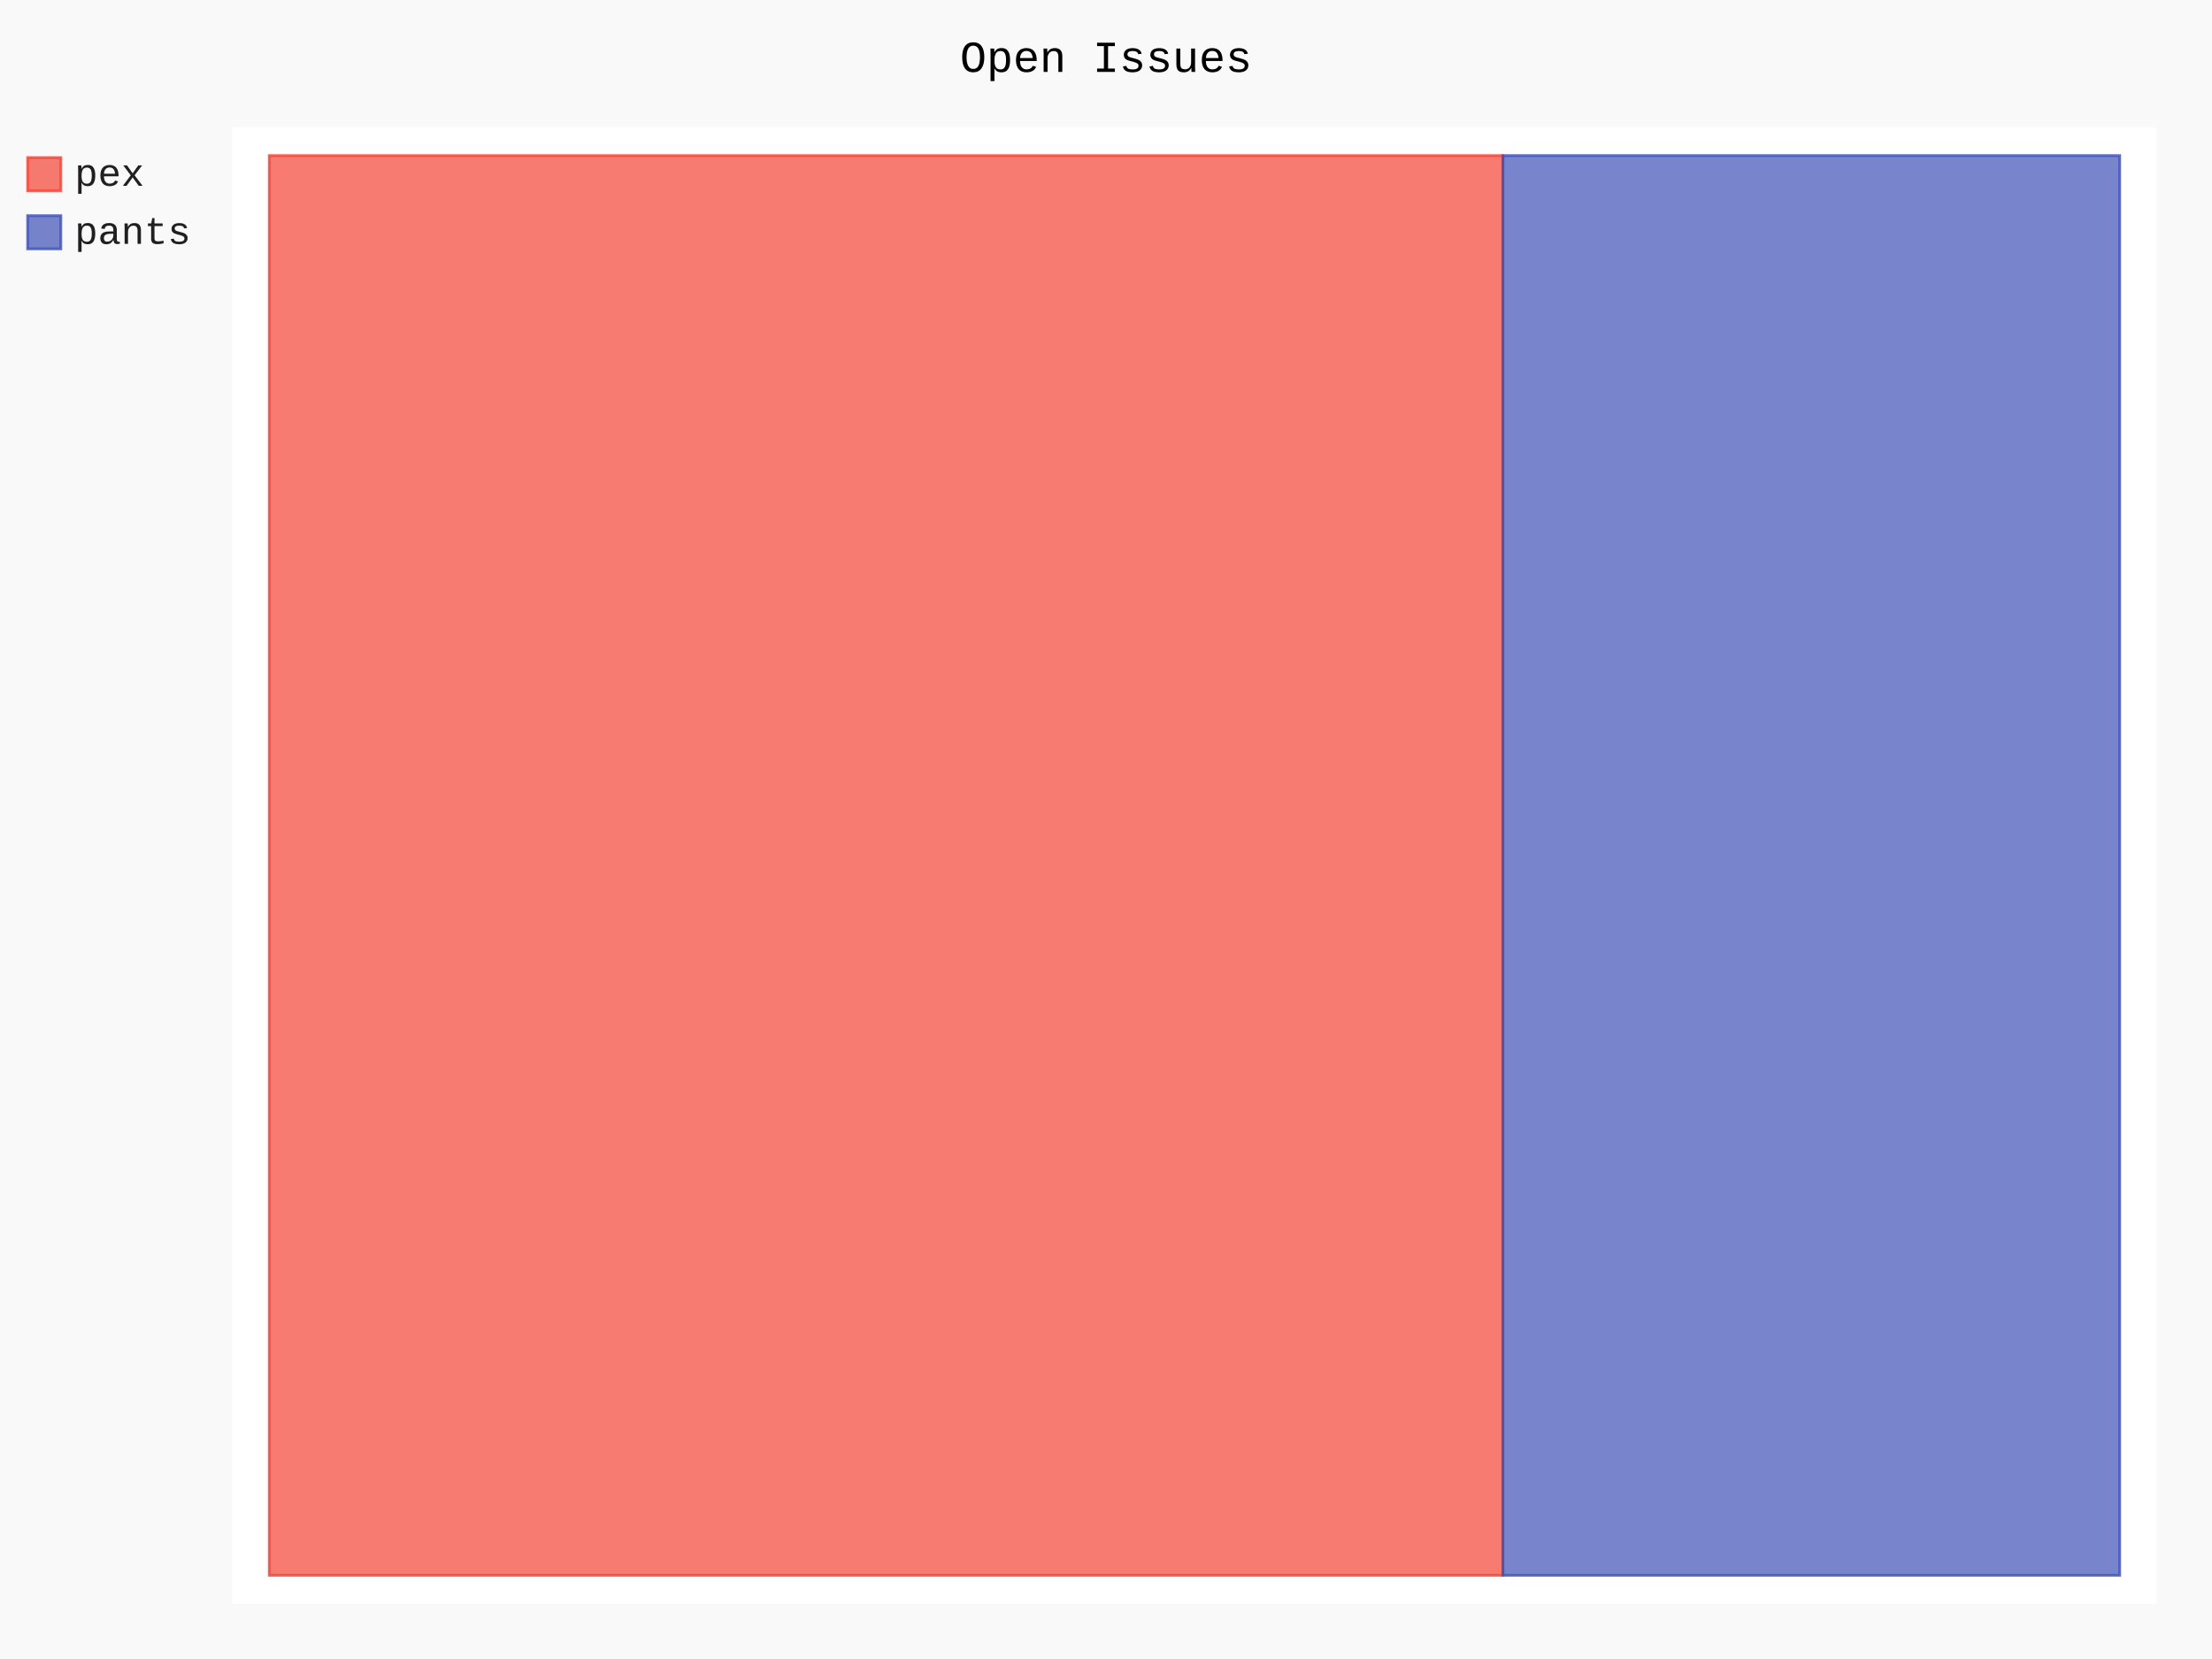
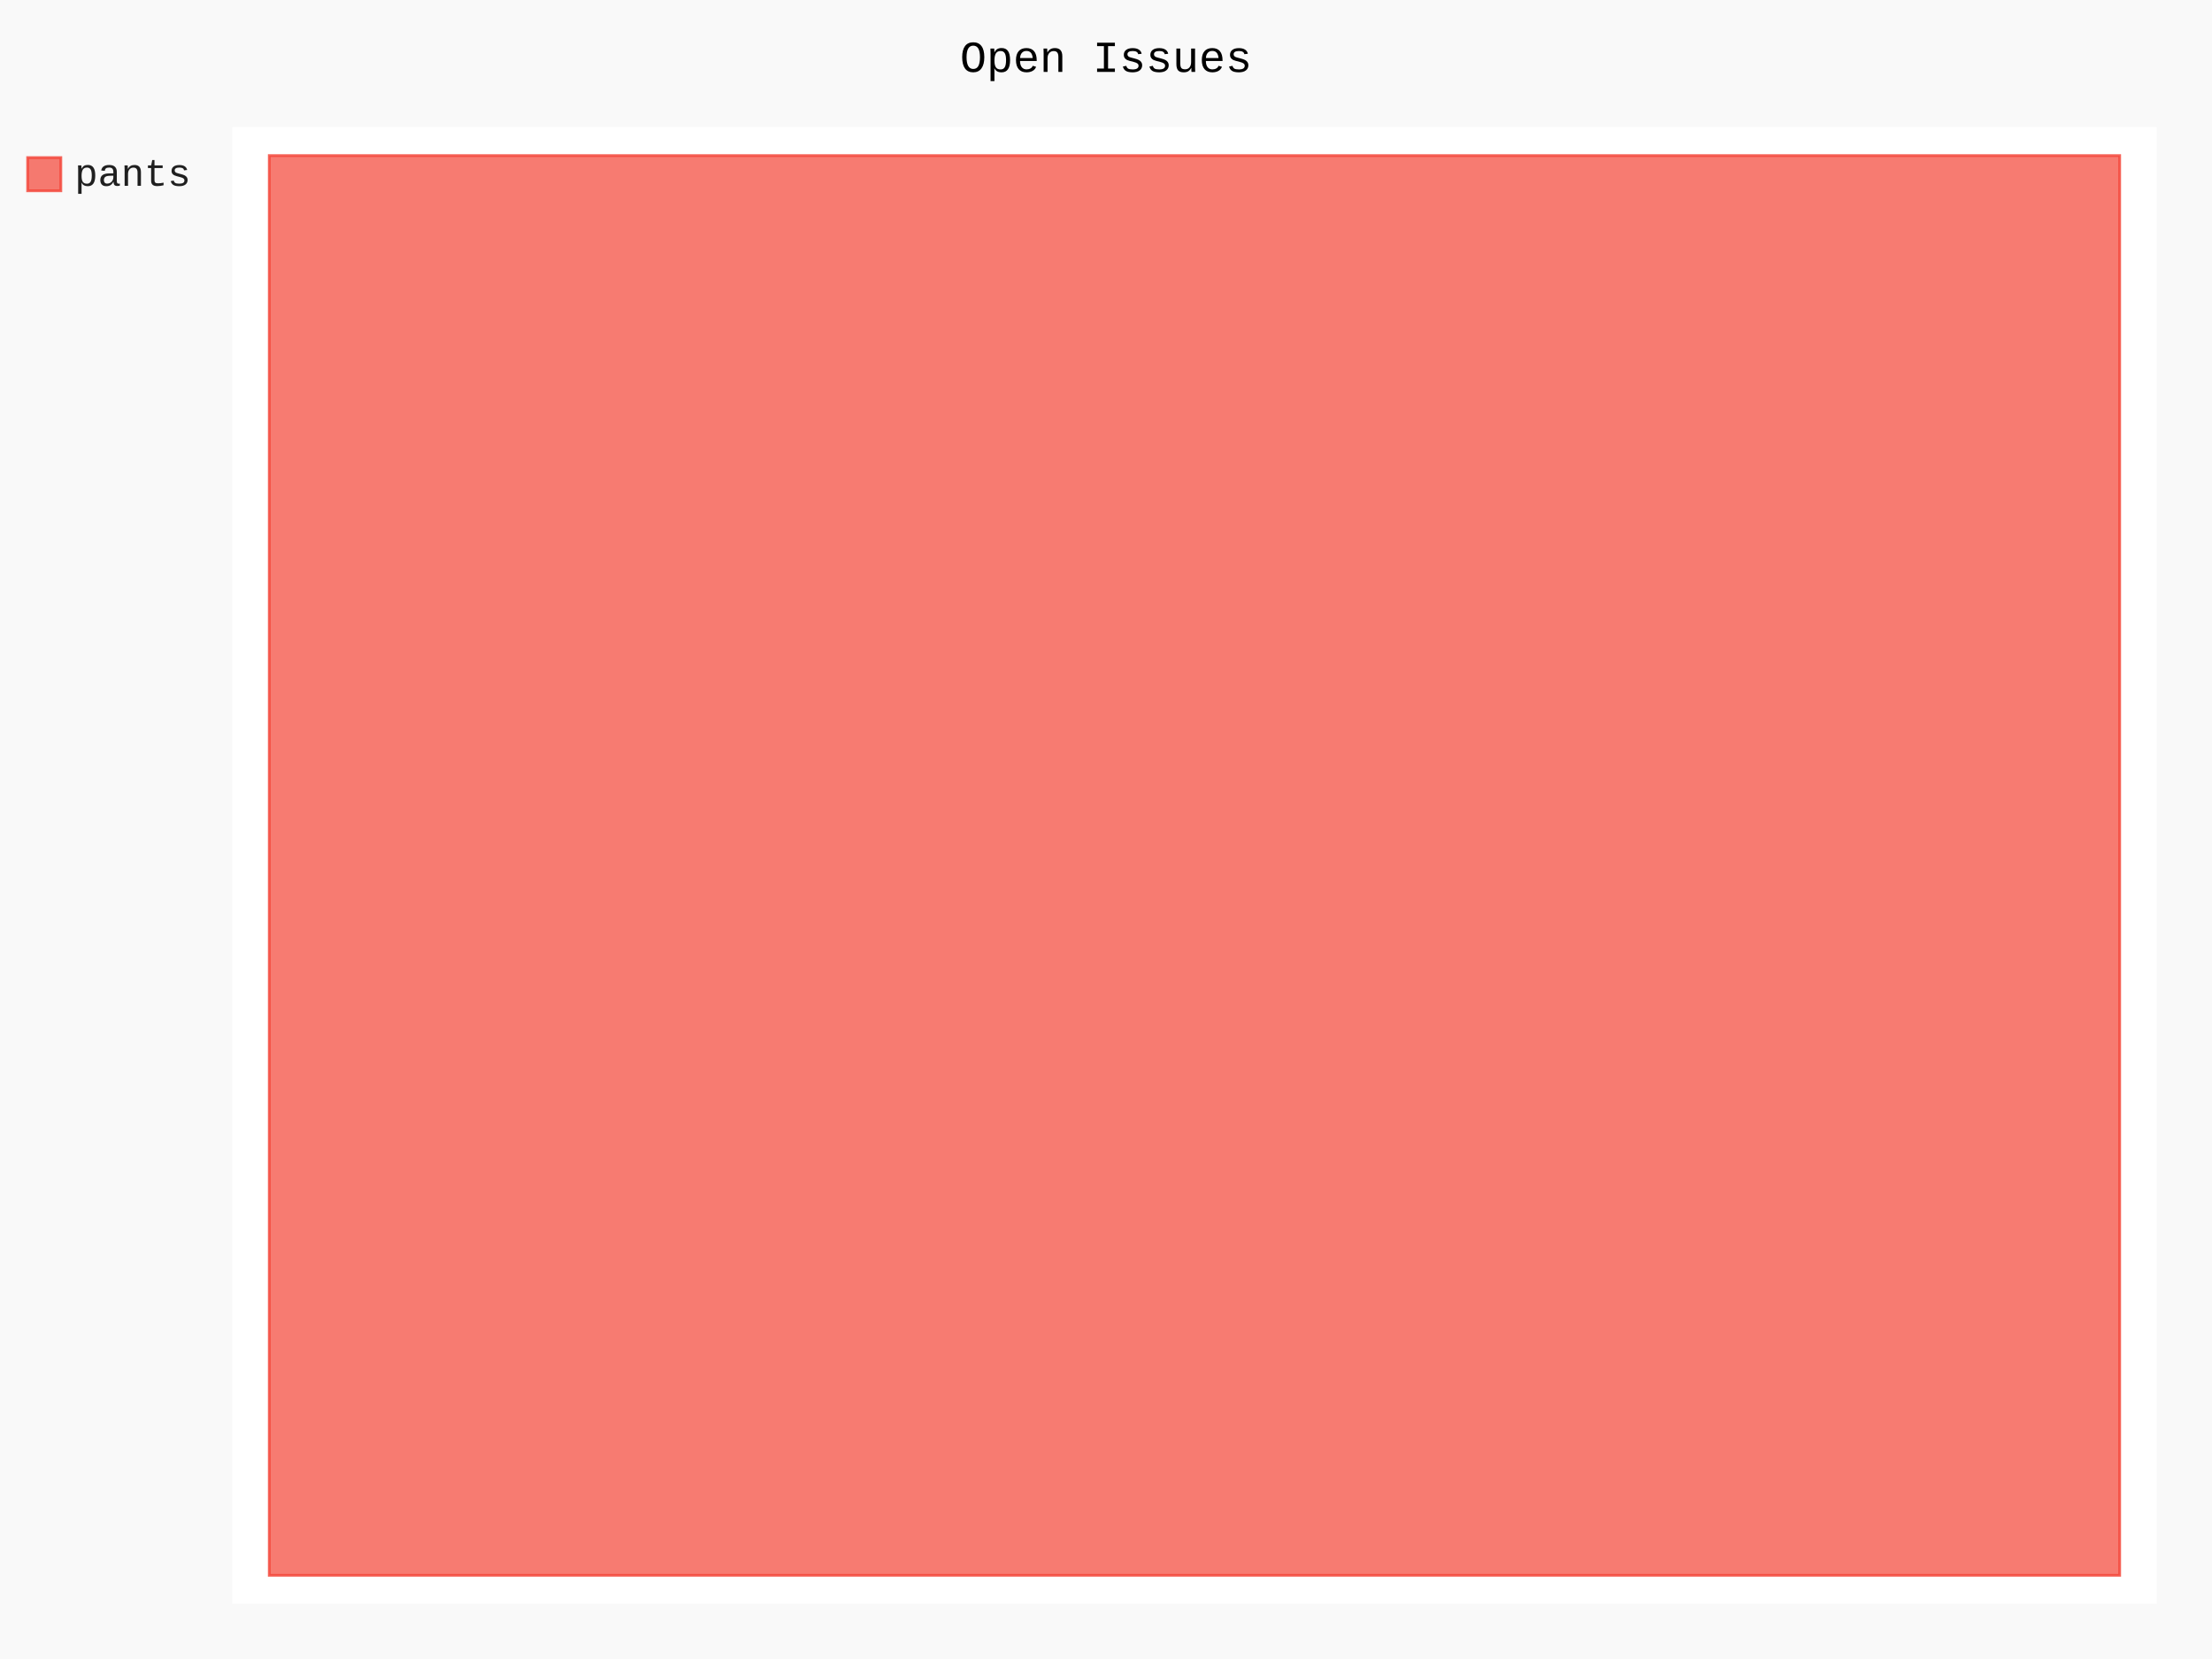
- <svg xmlns="http://www.w3.org/2000/svg" class="pygal-chart" id="chart-766d8012-89c8-4261-bcef-82dbb4c87eb7" viewBox="0 0 800 600">
+ <svg xmlns="http://www.w3.org/2000/svg" class="pygal-chart" id="chart-8893cc18-5202-460c-95d2-e0212a641db6" viewBox="0 0 800 600">
  <defs>
-     <style type="text/css">#chart-766d8012-89c8-4261-bcef-82dbb4c87eb7{-webkit-user-select:none;-webkit-font-smoothing:antialiased;font-family:Consolas,"Liberation Mono",Menlo,Courier,monospace}#chart-766d8012-89c8-4261-bcef-82dbb4c87eb7 .title{font-family:Consolas,"Liberation Mono",Menlo,Courier,monospace;font-size:16px}#chart-766d8012-89c8-4261-bcef-82dbb4c87eb7 .legends .legend text{font-family:Consolas,"Liberation Mono",Menlo,Courier,monospace;font-size:14px}#chart-766d8012-89c8-4261-bcef-82dbb4c87eb7 .axis text{font-family:Consolas,"Liberation Mono",Menlo,Courier,monospace;font-size:10px}#chart-766d8012-89c8-4261-bcef-82dbb4c87eb7 .axis text.major{font-family:Consolas,"Liberation Mono",Menlo,Courier,monospace;font-size:10px}#chart-766d8012-89c8-4261-bcef-82dbb4c87eb7 .text-overlay text.value{font-family:Consolas,"Liberation Mono",Menlo,Courier,monospace;font-size:16px}#chart-766d8012-89c8-4261-bcef-82dbb4c87eb7 .text-overlay text.label{font-family:Consolas,"Liberation Mono",Menlo,Courier,monospace;font-size:10px}#chart-766d8012-89c8-4261-bcef-82dbb4c87eb7 .tooltip{font-family:Consolas,"Liberation Mono",Menlo,Courier,monospace;font-size:14px}#chart-766d8012-89c8-4261-bcef-82dbb4c87eb7 text.no_data{font-family:Consolas,"Liberation Mono",Menlo,Courier,monospace;font-size:64px}
- #chart-766d8012-89c8-4261-bcef-82dbb4c87eb7{background-color:rgba(249,249,249,1)}#chart-766d8012-89c8-4261-bcef-82dbb4c87eb7 path,#chart-766d8012-89c8-4261-bcef-82dbb4c87eb7 line,#chart-766d8012-89c8-4261-bcef-82dbb4c87eb7 rect,#chart-766d8012-89c8-4261-bcef-82dbb4c87eb7 circle{-webkit-transition:150ms;-moz-transition:150ms;transition:150ms}#chart-766d8012-89c8-4261-bcef-82dbb4c87eb7 .graph &gt; .background{fill:rgba(249,249,249,1)}#chart-766d8012-89c8-4261-bcef-82dbb4c87eb7 .plot &gt; .background{fill:rgba(255,255,255,1)}#chart-766d8012-89c8-4261-bcef-82dbb4c87eb7 .graph{fill:rgba(0,0,0,.87)}#chart-766d8012-89c8-4261-bcef-82dbb4c87eb7 text.no_data{fill:rgba(0,0,0,1)}#chart-766d8012-89c8-4261-bcef-82dbb4c87eb7 .title{fill:rgba(0,0,0,1)}#chart-766d8012-89c8-4261-bcef-82dbb4c87eb7 .legends .legend text{fill:rgba(0,0,0,.87)}#chart-766d8012-89c8-4261-bcef-82dbb4c87eb7 .legends .legend:hover text{fill:rgba(0,0,0,1)}#chart-766d8012-89c8-4261-bcef-82dbb4c87eb7 .axis .line{stroke:rgba(0,0,0,1)}#chart-766d8012-89c8-4261-bcef-82dbb4c87eb7 .axis .guide.line{stroke:rgba(0,0,0,.54)}#chart-766d8012-89c8-4261-bcef-82dbb4c87eb7 .axis .major.line{stroke:rgba(0,0,0,.87)}#chart-766d8012-89c8-4261-bcef-82dbb4c87eb7 .axis text.major{fill:rgba(0,0,0,1)}#chart-766d8012-89c8-4261-bcef-82dbb4c87eb7 .axis.y .guides:hover .guide.line,#chart-766d8012-89c8-4261-bcef-82dbb4c87eb7 .line-graph .axis.x .guides:hover .guide.line,#chart-766d8012-89c8-4261-bcef-82dbb4c87eb7 .stackedline-graph .axis.x .guides:hover .guide.line,#chart-766d8012-89c8-4261-bcef-82dbb4c87eb7 .xy-graph .axis.x .guides:hover .guide.line{stroke:rgba(0,0,0,1)}#chart-766d8012-89c8-4261-bcef-82dbb4c87eb7 .axis .guides:hover text{fill:rgba(0,0,0,1)}#chart-766d8012-89c8-4261-bcef-82dbb4c87eb7 .reactive{fill-opacity:.7;stroke-opacity:.8}#chart-766d8012-89c8-4261-bcef-82dbb4c87eb7 .ci{stroke:rgba(0,0,0,.87)}#chart-766d8012-89c8-4261-bcef-82dbb4c87eb7 .reactive.active,#chart-766d8012-89c8-4261-bcef-82dbb4c87eb7 .active .reactive{fill-opacity:.8;stroke-opacity:.9;stroke-width:4}#chart-766d8012-89c8-4261-bcef-82dbb4c87eb7 .ci .reactive.active{stroke-width:1.5}#chart-766d8012-89c8-4261-bcef-82dbb4c87eb7 .series text{fill:rgba(0,0,0,1)}#chart-766d8012-89c8-4261-bcef-82dbb4c87eb7 .tooltip rect{fill:rgba(255,255,255,1);stroke:rgba(0,0,0,1);-webkit-transition:opacity 150ms;-moz-transition:opacity 150ms;transition:opacity 150ms}#chart-766d8012-89c8-4261-bcef-82dbb4c87eb7 .tooltip .label{fill:rgba(0,0,0,.87)}#chart-766d8012-89c8-4261-bcef-82dbb4c87eb7 .tooltip .label{fill:rgba(0,0,0,.87)}#chart-766d8012-89c8-4261-bcef-82dbb4c87eb7 .tooltip .legend{font-size:.8em;fill:rgba(0,0,0,.54)}#chart-766d8012-89c8-4261-bcef-82dbb4c87eb7 .tooltip .x_label{font-size:.6em;fill:rgba(0,0,0,1)}#chart-766d8012-89c8-4261-bcef-82dbb4c87eb7 .tooltip .xlink{font-size:.5em;text-decoration:underline}#chart-766d8012-89c8-4261-bcef-82dbb4c87eb7 .tooltip .value{font-size:1.5em}#chart-766d8012-89c8-4261-bcef-82dbb4c87eb7 .bound{font-size:.5em}#chart-766d8012-89c8-4261-bcef-82dbb4c87eb7 .max-value{font-size:.75em;fill:rgba(0,0,0,.54)}#chart-766d8012-89c8-4261-bcef-82dbb4c87eb7 .map-element{fill:rgba(255,255,255,1);stroke:rgba(0,0,0,.54) !important}#chart-766d8012-89c8-4261-bcef-82dbb4c87eb7 .map-element .reactive{fill-opacity:inherit;stroke-opacity:inherit}#chart-766d8012-89c8-4261-bcef-82dbb4c87eb7 .color-0,#chart-766d8012-89c8-4261-bcef-82dbb4c87eb7 .color-0 a:visited{stroke:#F44336;fill:#F44336}#chart-766d8012-89c8-4261-bcef-82dbb4c87eb7 .color-1,#chart-766d8012-89c8-4261-bcef-82dbb4c87eb7 .color-1 a:visited{stroke:#3F51B5;fill:#3F51B5}#chart-766d8012-89c8-4261-bcef-82dbb4c87eb7 .text-overlay .color-0 text{fill:black}#chart-766d8012-89c8-4261-bcef-82dbb4c87eb7 .text-overlay .color-1 text{fill:black}
- #chart-766d8012-89c8-4261-bcef-82dbb4c87eb7 text.no_data{text-anchor:middle}#chart-766d8012-89c8-4261-bcef-82dbb4c87eb7 .guide.line{fill:none}#chart-766d8012-89c8-4261-bcef-82dbb4c87eb7 .centered{text-anchor:middle}#chart-766d8012-89c8-4261-bcef-82dbb4c87eb7 .title{text-anchor:middle}#chart-766d8012-89c8-4261-bcef-82dbb4c87eb7 .legends .legend text{fill-opacity:1}#chart-766d8012-89c8-4261-bcef-82dbb4c87eb7 .axis.x text{text-anchor:middle}#chart-766d8012-89c8-4261-bcef-82dbb4c87eb7 .axis.x:not(.web) text[transform]{text-anchor:start}#chart-766d8012-89c8-4261-bcef-82dbb4c87eb7 .axis.x:not(.web) text[transform].backwards{text-anchor:end}#chart-766d8012-89c8-4261-bcef-82dbb4c87eb7 .axis.y text{text-anchor:end}#chart-766d8012-89c8-4261-bcef-82dbb4c87eb7 .axis.y text[transform].backwards{text-anchor:start}#chart-766d8012-89c8-4261-bcef-82dbb4c87eb7 .axis.y2 text{text-anchor:start}#chart-766d8012-89c8-4261-bcef-82dbb4c87eb7 .axis.y2 text[transform].backwards{text-anchor:end}#chart-766d8012-89c8-4261-bcef-82dbb4c87eb7 .axis .guide.line{stroke-dasharray:4,4}#chart-766d8012-89c8-4261-bcef-82dbb4c87eb7 .axis .major.guide.line{stroke-dasharray:6,6}#chart-766d8012-89c8-4261-bcef-82dbb4c87eb7 .horizontal .axis.y .guide.line,#chart-766d8012-89c8-4261-bcef-82dbb4c87eb7 .horizontal .axis.y2 .guide.line,#chart-766d8012-89c8-4261-bcef-82dbb4c87eb7 .vertical .axis.x .guide.line{opacity:0}#chart-766d8012-89c8-4261-bcef-82dbb4c87eb7 .horizontal .axis.always_show .guide.line,#chart-766d8012-89c8-4261-bcef-82dbb4c87eb7 .vertical .axis.always_show .guide.line{opacity:1 !important}#chart-766d8012-89c8-4261-bcef-82dbb4c87eb7 .axis.y .guides:hover .guide.line,#chart-766d8012-89c8-4261-bcef-82dbb4c87eb7 .axis.y2 .guides:hover .guide.line,#chart-766d8012-89c8-4261-bcef-82dbb4c87eb7 .axis.x .guides:hover .guide.line{opacity:1}#chart-766d8012-89c8-4261-bcef-82dbb4c87eb7 .axis .guides:hover text{opacity:1}#chart-766d8012-89c8-4261-bcef-82dbb4c87eb7 .nofill{fill:none}#chart-766d8012-89c8-4261-bcef-82dbb4c87eb7 .subtle-fill{fill-opacity:.2}#chart-766d8012-89c8-4261-bcef-82dbb4c87eb7 .dot{stroke-width:1px;fill-opacity:1}#chart-766d8012-89c8-4261-bcef-82dbb4c87eb7 .dot.active{stroke-width:5px}#chart-766d8012-89c8-4261-bcef-82dbb4c87eb7 .dot.negative{fill:transparent}#chart-766d8012-89c8-4261-bcef-82dbb4c87eb7 text,#chart-766d8012-89c8-4261-bcef-82dbb4c87eb7 tspan{stroke:none !important}#chart-766d8012-89c8-4261-bcef-82dbb4c87eb7 .series text.active{opacity:1}#chart-766d8012-89c8-4261-bcef-82dbb4c87eb7 .tooltip rect{fill-opacity:.95;stroke-width:.5}#chart-766d8012-89c8-4261-bcef-82dbb4c87eb7 .tooltip text{fill-opacity:1}#chart-766d8012-89c8-4261-bcef-82dbb4c87eb7 .showable{visibility:hidden}#chart-766d8012-89c8-4261-bcef-82dbb4c87eb7 .showable.shown{visibility:visible}#chart-766d8012-89c8-4261-bcef-82dbb4c87eb7 .gauge-background{fill:rgba(229,229,229,1);stroke:none}#chart-766d8012-89c8-4261-bcef-82dbb4c87eb7 .bg-lines{stroke:rgba(249,249,249,1);stroke-width:2px}</style>
+     <style type="text/css">#chart-8893cc18-5202-460c-95d2-e0212a641db6{-webkit-user-select:none;-webkit-font-smoothing:antialiased;font-family:Consolas,"Liberation Mono",Menlo,Courier,monospace}#chart-8893cc18-5202-460c-95d2-e0212a641db6 .title{font-family:Consolas,"Liberation Mono",Menlo,Courier,monospace;font-size:16px}#chart-8893cc18-5202-460c-95d2-e0212a641db6 .legends .legend text{font-family:Consolas,"Liberation Mono",Menlo,Courier,monospace;font-size:14px}#chart-8893cc18-5202-460c-95d2-e0212a641db6 .axis text{font-family:Consolas,"Liberation Mono",Menlo,Courier,monospace;font-size:10px}#chart-8893cc18-5202-460c-95d2-e0212a641db6 .axis text.major{font-family:Consolas,"Liberation Mono",Menlo,Courier,monospace;font-size:10px}#chart-8893cc18-5202-460c-95d2-e0212a641db6 .text-overlay text.value{font-family:Consolas,"Liberation Mono",Menlo,Courier,monospace;font-size:16px}#chart-8893cc18-5202-460c-95d2-e0212a641db6 .text-overlay text.label{font-family:Consolas,"Liberation Mono",Menlo,Courier,monospace;font-size:10px}#chart-8893cc18-5202-460c-95d2-e0212a641db6 .tooltip{font-family:Consolas,"Liberation Mono",Menlo,Courier,monospace;font-size:14px}#chart-8893cc18-5202-460c-95d2-e0212a641db6 text.no_data{font-family:Consolas,"Liberation Mono",Menlo,Courier,monospace;font-size:64px}
+ #chart-8893cc18-5202-460c-95d2-e0212a641db6{background-color:rgba(249,249,249,1)}#chart-8893cc18-5202-460c-95d2-e0212a641db6 path,#chart-8893cc18-5202-460c-95d2-e0212a641db6 line,#chart-8893cc18-5202-460c-95d2-e0212a641db6 rect,#chart-8893cc18-5202-460c-95d2-e0212a641db6 circle{-webkit-transition:150ms;-moz-transition:150ms;transition:150ms}#chart-8893cc18-5202-460c-95d2-e0212a641db6 .graph &gt; .background{fill:rgba(249,249,249,1)}#chart-8893cc18-5202-460c-95d2-e0212a641db6 .plot &gt; .background{fill:rgba(255,255,255,1)}#chart-8893cc18-5202-460c-95d2-e0212a641db6 .graph{fill:rgba(0,0,0,.87)}#chart-8893cc18-5202-460c-95d2-e0212a641db6 text.no_data{fill:rgba(0,0,0,1)}#chart-8893cc18-5202-460c-95d2-e0212a641db6 .title{fill:rgba(0,0,0,1)}#chart-8893cc18-5202-460c-95d2-e0212a641db6 .legends .legend text{fill:rgba(0,0,0,.87)}#chart-8893cc18-5202-460c-95d2-e0212a641db6 .legends .legend:hover text{fill:rgba(0,0,0,1)}#chart-8893cc18-5202-460c-95d2-e0212a641db6 .axis .line{stroke:rgba(0,0,0,1)}#chart-8893cc18-5202-460c-95d2-e0212a641db6 .axis .guide.line{stroke:rgba(0,0,0,.54)}#chart-8893cc18-5202-460c-95d2-e0212a641db6 .axis .major.line{stroke:rgba(0,0,0,.87)}#chart-8893cc18-5202-460c-95d2-e0212a641db6 .axis text.major{fill:rgba(0,0,0,1)}#chart-8893cc18-5202-460c-95d2-e0212a641db6 .axis.y .guides:hover .guide.line,#chart-8893cc18-5202-460c-95d2-e0212a641db6 .line-graph .axis.x .guides:hover .guide.line,#chart-8893cc18-5202-460c-95d2-e0212a641db6 .stackedline-graph .axis.x .guides:hover .guide.line,#chart-8893cc18-5202-460c-95d2-e0212a641db6 .xy-graph .axis.x .guides:hover .guide.line{stroke:rgba(0,0,0,1)}#chart-8893cc18-5202-460c-95d2-e0212a641db6 .axis .guides:hover text{fill:rgba(0,0,0,1)}#chart-8893cc18-5202-460c-95d2-e0212a641db6 .reactive{fill-opacity:.7;stroke-opacity:.8}#chart-8893cc18-5202-460c-95d2-e0212a641db6 .ci{stroke:rgba(0,0,0,.87)}#chart-8893cc18-5202-460c-95d2-e0212a641db6 .reactive.active,#chart-8893cc18-5202-460c-95d2-e0212a641db6 .active .reactive{fill-opacity:.8;stroke-opacity:.9;stroke-width:4}#chart-8893cc18-5202-460c-95d2-e0212a641db6 .ci .reactive.active{stroke-width:1.5}#chart-8893cc18-5202-460c-95d2-e0212a641db6 .series text{fill:rgba(0,0,0,1)}#chart-8893cc18-5202-460c-95d2-e0212a641db6 .tooltip rect{fill:rgba(255,255,255,1);stroke:rgba(0,0,0,1);-webkit-transition:opacity 150ms;-moz-transition:opacity 150ms;transition:opacity 150ms}#chart-8893cc18-5202-460c-95d2-e0212a641db6 .tooltip .label{fill:rgba(0,0,0,.87)}#chart-8893cc18-5202-460c-95d2-e0212a641db6 .tooltip .label{fill:rgba(0,0,0,.87)}#chart-8893cc18-5202-460c-95d2-e0212a641db6 .tooltip .legend{font-size:.8em;fill:rgba(0,0,0,.54)}#chart-8893cc18-5202-460c-95d2-e0212a641db6 .tooltip .x_label{font-size:.6em;fill:rgba(0,0,0,1)}#chart-8893cc18-5202-460c-95d2-e0212a641db6 .tooltip .xlink{font-size:.5em;text-decoration:underline}#chart-8893cc18-5202-460c-95d2-e0212a641db6 .tooltip .value{font-size:1.5em}#chart-8893cc18-5202-460c-95d2-e0212a641db6 .bound{font-size:.5em}#chart-8893cc18-5202-460c-95d2-e0212a641db6 .max-value{font-size:.75em;fill:rgba(0,0,0,.54)}#chart-8893cc18-5202-460c-95d2-e0212a641db6 .map-element{fill:rgba(255,255,255,1);stroke:rgba(0,0,0,.54) !important}#chart-8893cc18-5202-460c-95d2-e0212a641db6 .map-element .reactive{fill-opacity:inherit;stroke-opacity:inherit}#chart-8893cc18-5202-460c-95d2-e0212a641db6 .color-0,#chart-8893cc18-5202-460c-95d2-e0212a641db6 .color-0 a:visited{stroke:#F44336;fill:#F44336}#chart-8893cc18-5202-460c-95d2-e0212a641db6 .text-overlay .color-0 text{fill:black}
+ #chart-8893cc18-5202-460c-95d2-e0212a641db6 text.no_data{text-anchor:middle}#chart-8893cc18-5202-460c-95d2-e0212a641db6 .guide.line{fill:none}#chart-8893cc18-5202-460c-95d2-e0212a641db6 .centered{text-anchor:middle}#chart-8893cc18-5202-460c-95d2-e0212a641db6 .title{text-anchor:middle}#chart-8893cc18-5202-460c-95d2-e0212a641db6 .legends .legend text{fill-opacity:1}#chart-8893cc18-5202-460c-95d2-e0212a641db6 .axis.x text{text-anchor:middle}#chart-8893cc18-5202-460c-95d2-e0212a641db6 .axis.x:not(.web) text[transform]{text-anchor:start}#chart-8893cc18-5202-460c-95d2-e0212a641db6 .axis.x:not(.web) text[transform].backwards{text-anchor:end}#chart-8893cc18-5202-460c-95d2-e0212a641db6 .axis.y text{text-anchor:end}#chart-8893cc18-5202-460c-95d2-e0212a641db6 .axis.y text[transform].backwards{text-anchor:start}#chart-8893cc18-5202-460c-95d2-e0212a641db6 .axis.y2 text{text-anchor:start}#chart-8893cc18-5202-460c-95d2-e0212a641db6 .axis.y2 text[transform].backwards{text-anchor:end}#chart-8893cc18-5202-460c-95d2-e0212a641db6 .axis .guide.line{stroke-dasharray:4,4}#chart-8893cc18-5202-460c-95d2-e0212a641db6 .axis .major.guide.line{stroke-dasharray:6,6}#chart-8893cc18-5202-460c-95d2-e0212a641db6 .horizontal .axis.y .guide.line,#chart-8893cc18-5202-460c-95d2-e0212a641db6 .horizontal .axis.y2 .guide.line,#chart-8893cc18-5202-460c-95d2-e0212a641db6 .vertical .axis.x .guide.line{opacity:0}#chart-8893cc18-5202-460c-95d2-e0212a641db6 .horizontal .axis.always_show .guide.line,#chart-8893cc18-5202-460c-95d2-e0212a641db6 .vertical .axis.always_show .guide.line{opacity:1 !important}#chart-8893cc18-5202-460c-95d2-e0212a641db6 .axis.y .guides:hover .guide.line,#chart-8893cc18-5202-460c-95d2-e0212a641db6 .axis.y2 .guides:hover .guide.line,#chart-8893cc18-5202-460c-95d2-e0212a641db6 .axis.x .guides:hover .guide.line{opacity:1}#chart-8893cc18-5202-460c-95d2-e0212a641db6 .axis .guides:hover text{opacity:1}#chart-8893cc18-5202-460c-95d2-e0212a641db6 .nofill{fill:none}#chart-8893cc18-5202-460c-95d2-e0212a641db6 .subtle-fill{fill-opacity:.2}#chart-8893cc18-5202-460c-95d2-e0212a641db6 .dot{stroke-width:1px;fill-opacity:1}#chart-8893cc18-5202-460c-95d2-e0212a641db6 .dot.active{stroke-width:5px}#chart-8893cc18-5202-460c-95d2-e0212a641db6 .dot.negative{fill:transparent}#chart-8893cc18-5202-460c-95d2-e0212a641db6 text,#chart-8893cc18-5202-460c-95d2-e0212a641db6 tspan{stroke:none !important}#chart-8893cc18-5202-460c-95d2-e0212a641db6 .series text.active{opacity:1}#chart-8893cc18-5202-460c-95d2-e0212a641db6 .tooltip rect{fill-opacity:.95;stroke-width:.5}#chart-8893cc18-5202-460c-95d2-e0212a641db6 .tooltip text{fill-opacity:1}#chart-8893cc18-5202-460c-95d2-e0212a641db6 .showable{visibility:hidden}#chart-8893cc18-5202-460c-95d2-e0212a641db6 .showable.shown{visibility:visible}#chart-8893cc18-5202-460c-95d2-e0212a641db6 .gauge-background{fill:rgba(229,229,229,1);stroke:none}#chart-8893cc18-5202-460c-95d2-e0212a641db6 .bg-lines{stroke:rgba(249,249,249,1);stroke-width:2px}</style>
  </defs>
  <g class="graph treemap-graph vertical">
    <rect class="background" height="600" width="800" x="0" y="0" />
    <g class="plot" transform="translate(84, 46)">
      <rect class="background" height="534" width="696.0" x="0" y="0" />
      <g class="series serie-0 color-0">
        <g class="rects">
          <g class="rect">
-             <rect class="rect reactive tooltip-trigger" height="513.462" width="446.154" x="13.385" y="10.269" />
-           </g>
-         </g>
-       </g>
-       <g class="series serie-1 color-1">
-         <g class="rects">
-           <g class="rect">
-             <rect class="rect reactive tooltip-trigger" height="513.462" width="223.077" x="459.538" y="10.269" />
+             <rect class="rect reactive tooltip-trigger" height="513.462" width="669.231" x="13.385" y="10.269" />
          </g>
        </g>
      </g>
    </g>
    <g class="titles">
      <text class="title plot_title" x="400.0" y="26">Open Issues</text>
    </g>
    <g class="plot overlay" transform="translate(84, 46)">
      <g class="series serie-0 color-0" />
-       <g class="series serie-1 color-1" />
    </g>
    <g class="plot text-overlay" transform="translate(84, 46)">
      <g class="series serie-0 color-0" />
-       <g class="series serie-1 color-1" />
    </g>
    <g class="plot tooltip-overlay" transform="translate(84, 46)">
      <g class="tooltip" style="opacity: 0" transform="translate(0 0)">
        <rect class="tooltip-box" height="0" rx="0" ry="0" width="0" />
        <g class="text" />
      </g>
    </g>
    <g class="legends" transform="translate(10, 56)">
      <g class="legend reactive activate-serie" id="activate-serie-0">
        <rect class="color-0 reactive" height="12" width="12" x="0.0" y="1.0" />
-         <text x="17.0" y="11.2">pex</text>
-       </g>
-       <g class="legend reactive activate-serie" id="activate-serie-1">
-         <rect class="color-1 reactive" height="12" width="12" x="0.0" y="22.0" />
-         <text x="17.0" y="32.2">pants</text>
+         <text x="17.0" y="11.2">pants</text>
      </g>
    </g>
    <g class="legends" transform="translate(790, 56)" />
  </g>
</svg>
